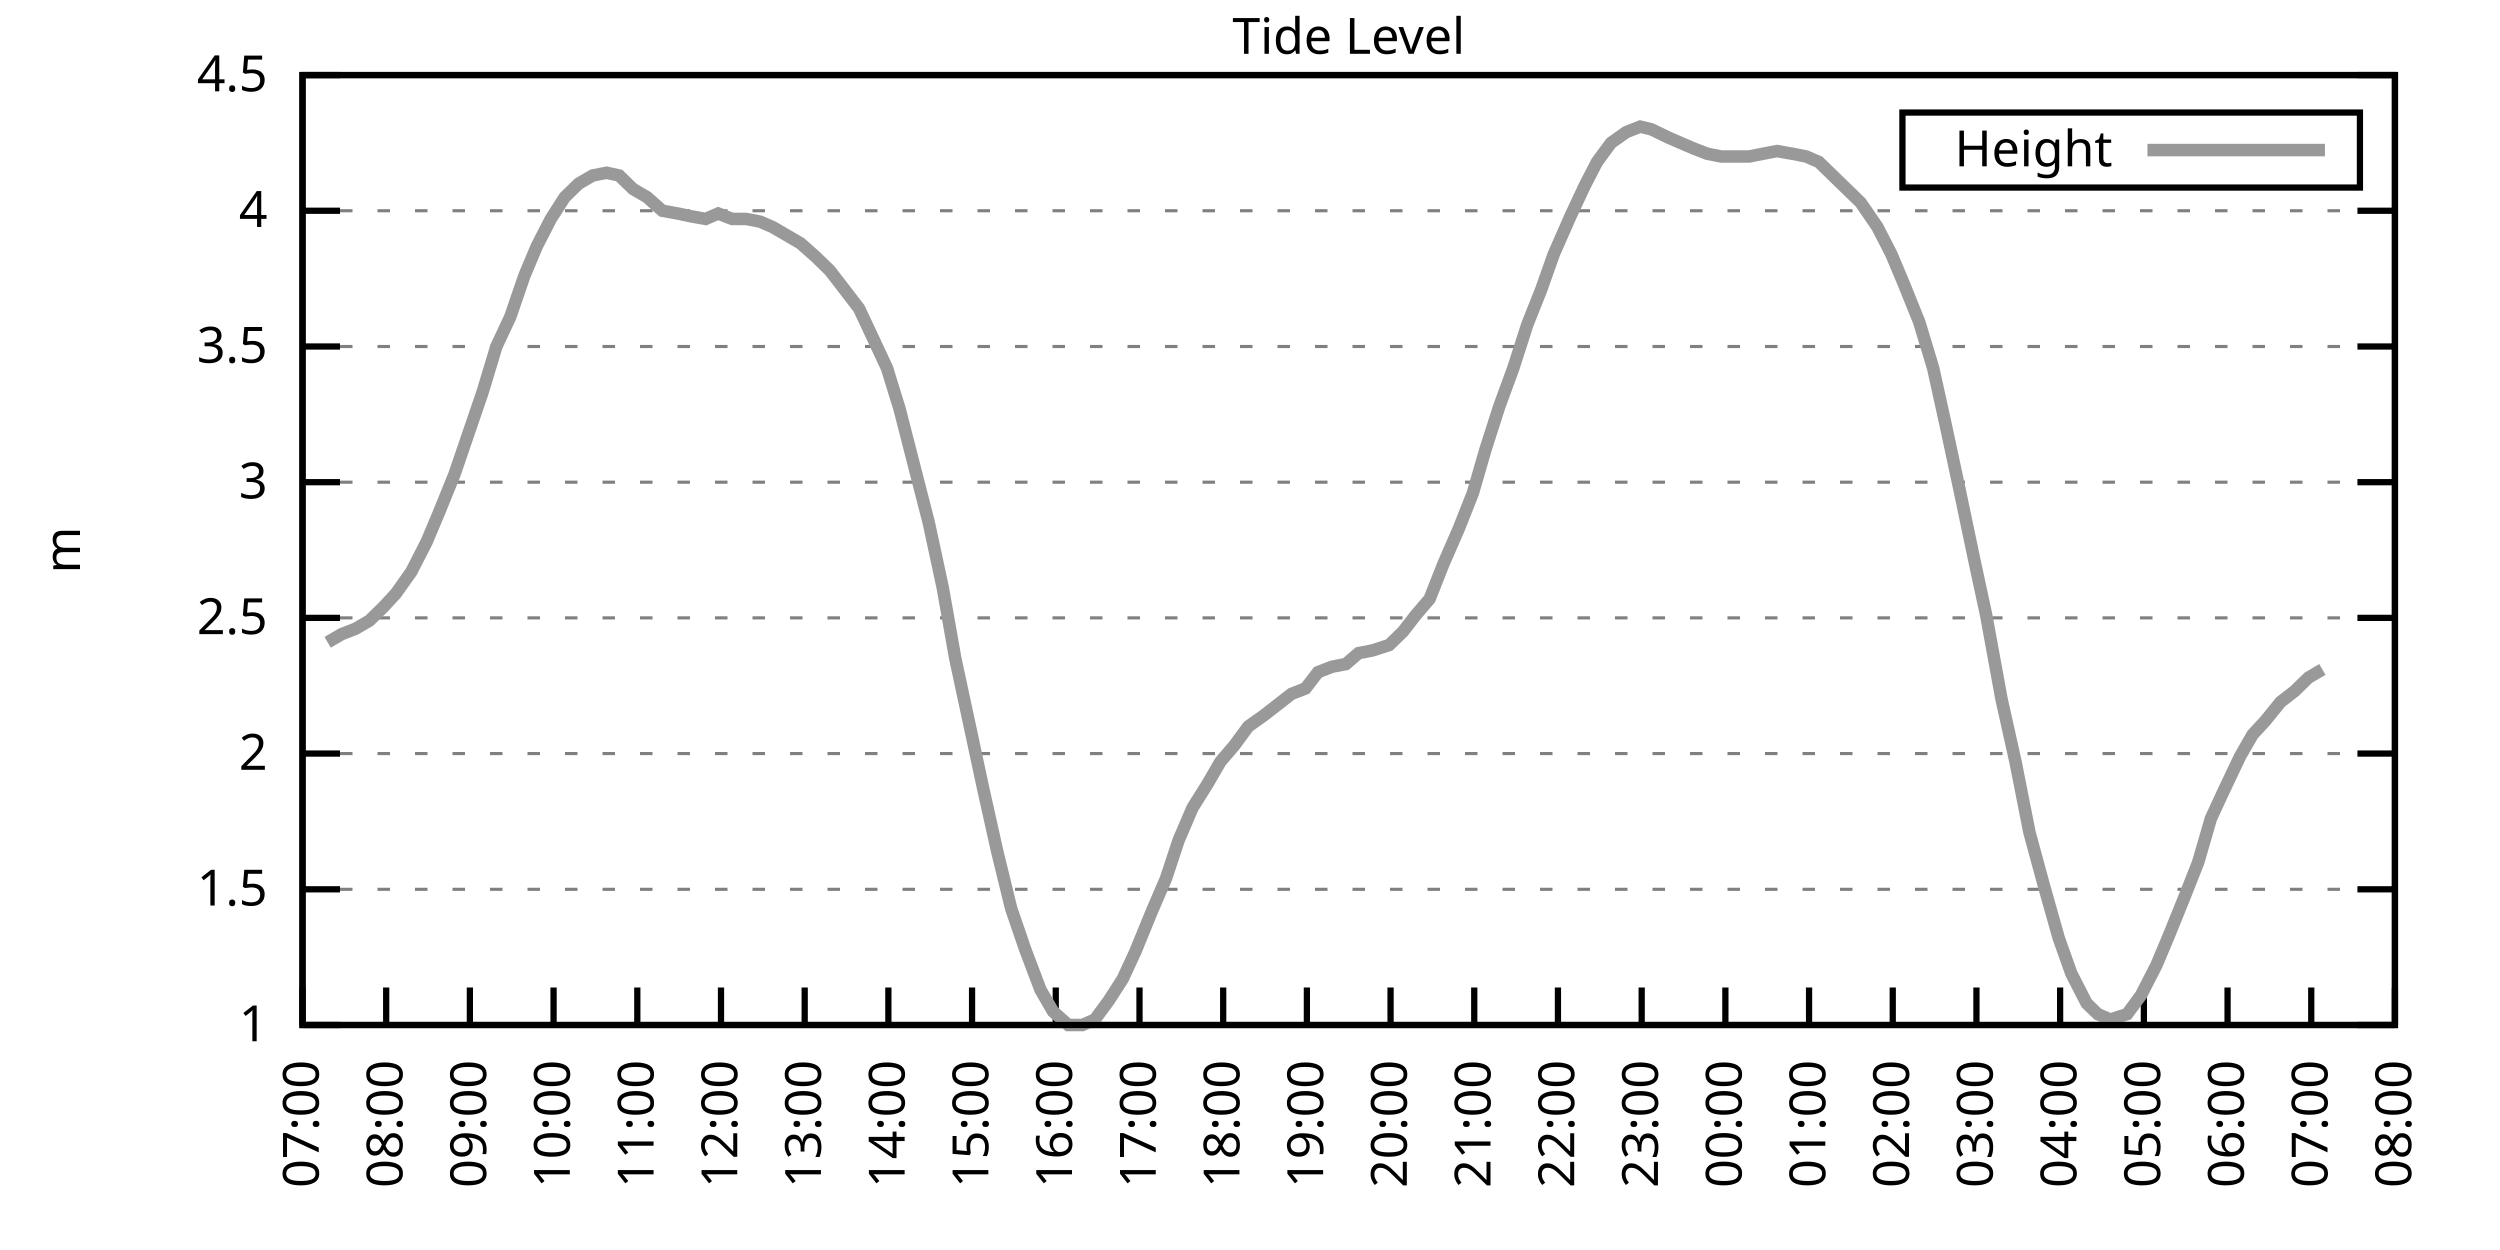
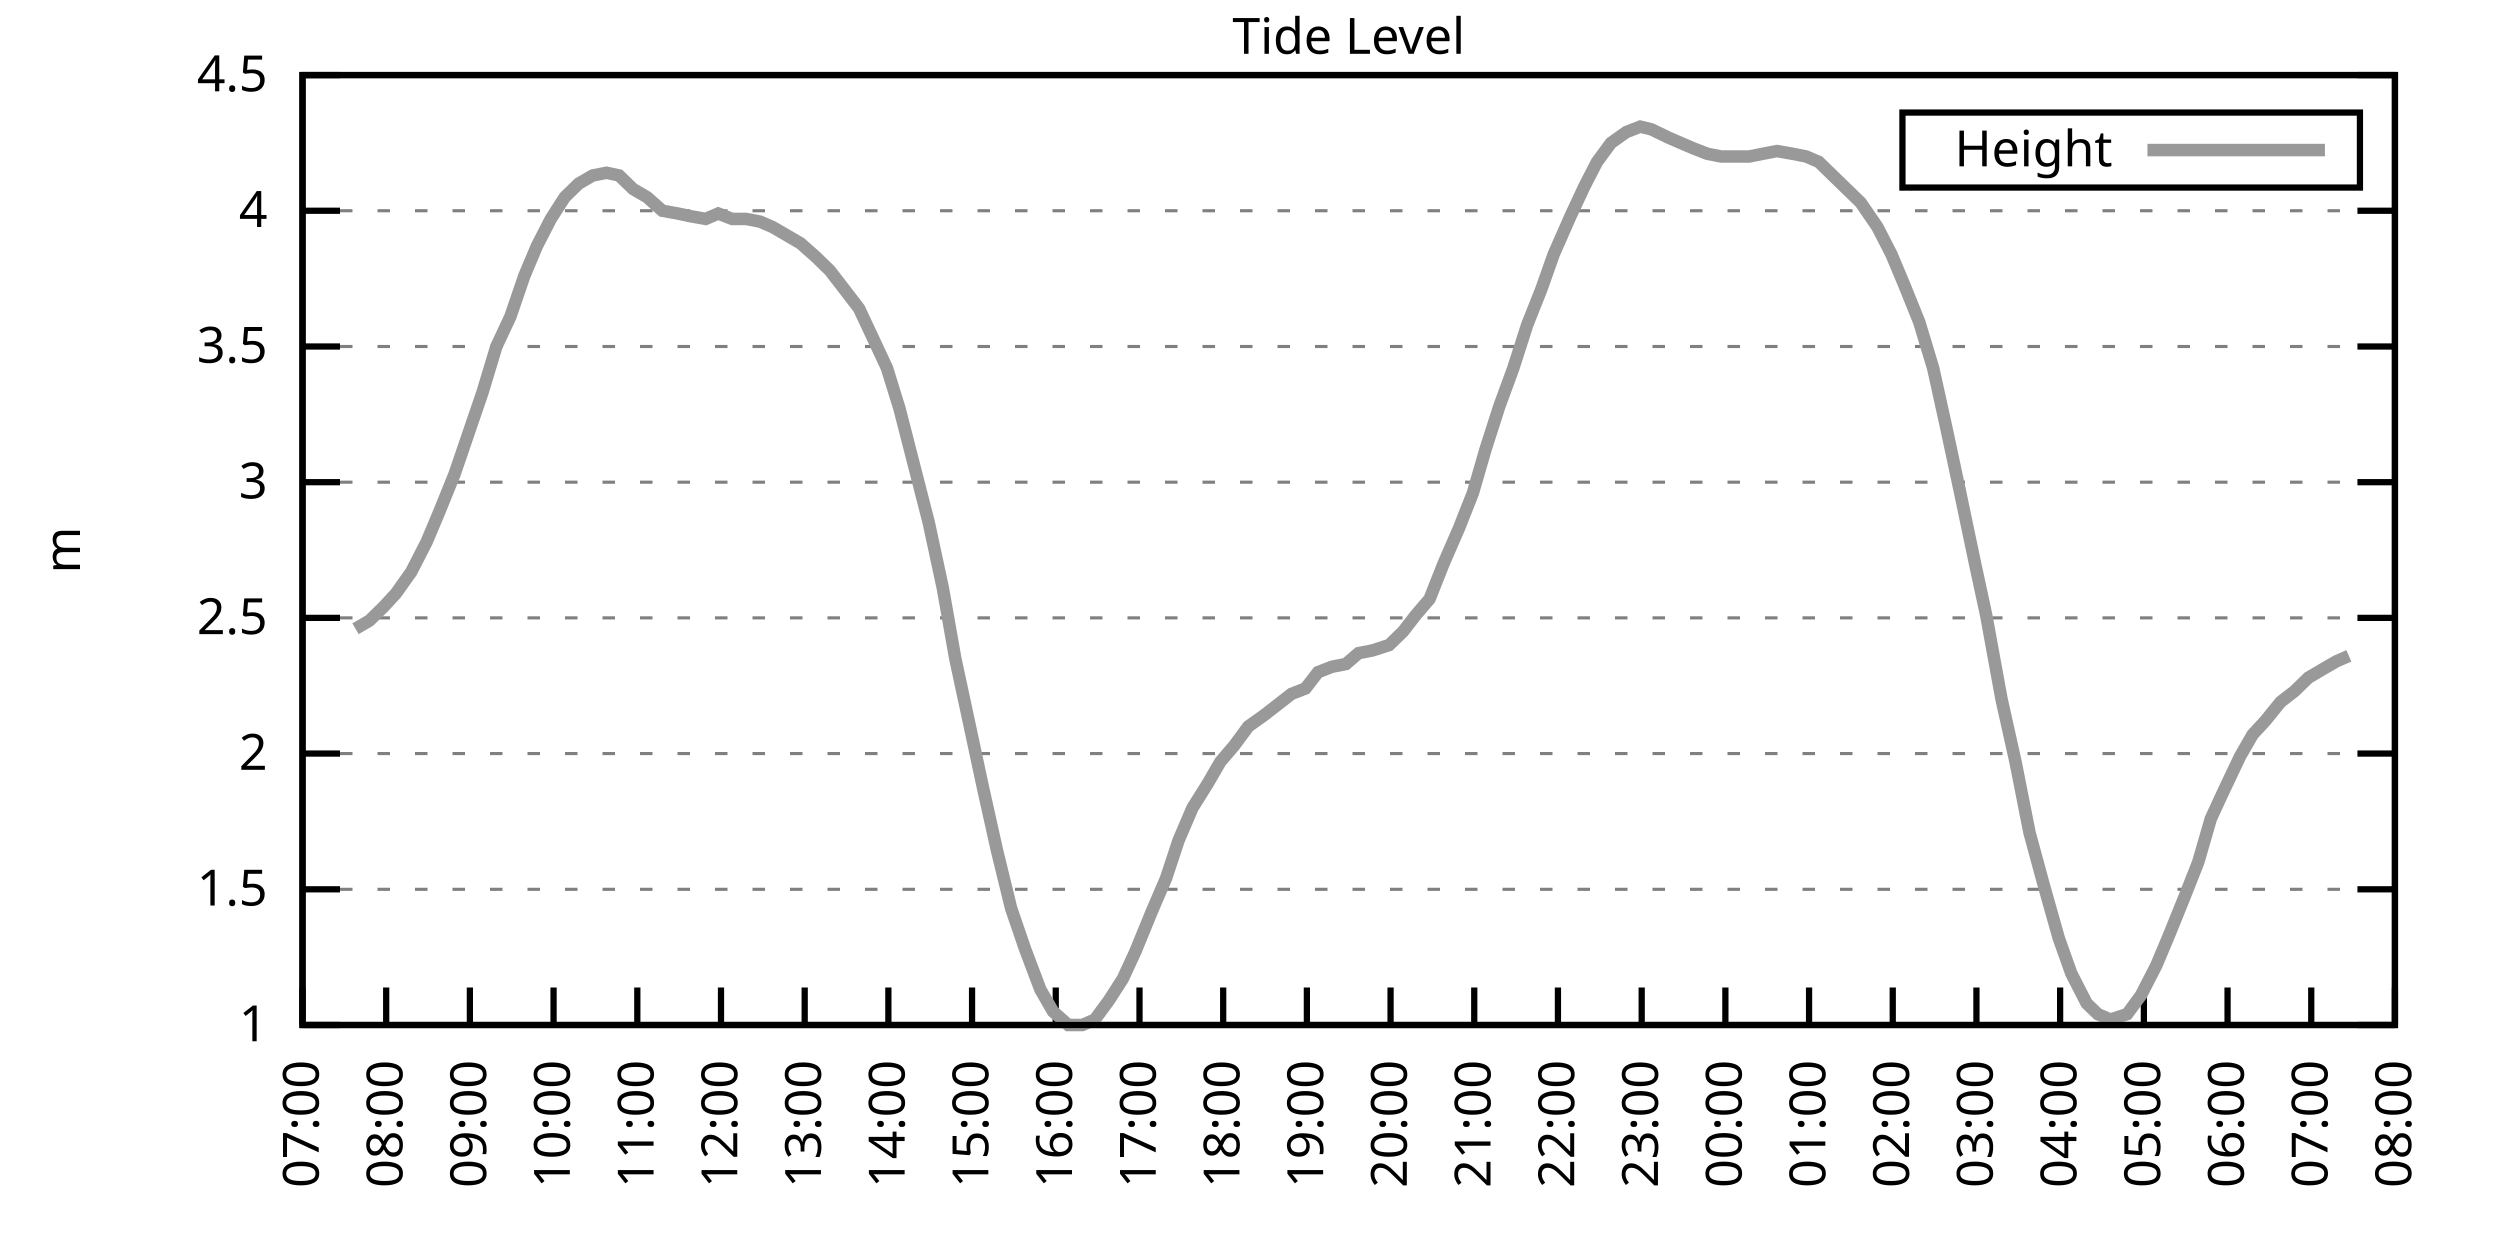
<svg xmlns="http://www.w3.org/2000/svg" xmlns:xlink="http://www.w3.org/1999/xlink" width="400" height="200" viewBox="0 0 400 200">
  <g id="gnuplot_canvas">
    <rect x="0" y="0" width="400" height="200" fill="none" />
    <defs>
      <circle id="gpDot" r="0.5" stroke-width="0.5" stroke="currentColor" />
      <path id="gpPt0" stroke-width="0.333" stroke="currentColor" d="M-1,0 h2 M0,-1 v2" />
      <path id="gpPt1" stroke-width="0.333" stroke="currentColor" d="M-1,-1 L1,1 M1,-1 L-1,1" />
      <path id="gpPt2" stroke-width="0.333" stroke="currentColor" d="M-1,0 L1,0 M0,-1 L0,1 M-1,-1 L1,1 M-1,1 L1,-1" />
      <rect id="gpPt3" stroke-width="0.333" stroke="currentColor" x="-1" y="-1" width="2" height="2" />
      <rect id="gpPt4" stroke-width="0.333" stroke="currentColor" fill="currentColor" x="-1" y="-1" width="2" height="2" />
      <circle id="gpPt5" stroke-width="0.333" stroke="currentColor" cx="0" cy="0" r="1" />
      <use xlink:href="#gpPt5" id="gpPt6" fill="currentColor" stroke="none" />
      <path id="gpPt7" stroke-width="0.333" stroke="currentColor" d="M0,-1.33 L-1.33,0.67 L1.33,0.67 z" />
      <use xlink:href="#gpPt7" id="gpPt8" fill="currentColor" stroke="none" />
      <use xlink:href="#gpPt7" id="gpPt9" stroke="currentColor" transform="rotate(180)" />
      <use xlink:href="#gpPt9" id="gpPt10" fill="currentColor" stroke="none" />
      <use xlink:href="#gpPt3" id="gpPt11" stroke="currentColor" transform="rotate(45)" />
      <use xlink:href="#gpPt11" id="gpPt12" fill="currentColor" stroke="none" />
      <path id="gpPt13" stroke-width="0.333" stroke="currentColor" d="M0,1.330 L1.265,0.411 L0.782,-1.067 L-0.782,-1.076 L-1.265,0.411 z" />
      <use xlink:href="#gpPt13" id="gpPt14" fill="currentColor" stroke="none" />
      <filter id="textbox" filterUnits="objectBoundingBox" x="0" y="0" height="1" width="1">
        <feFlood flood-color="white" flood-opacity="1" result="bgnd" />
        <feComposite in="SourceGraphic" in2="bgnd" operator="atop" />
      </filter>
      <filter id="greybox" filterUnits="objectBoundingBox" x="0" y="0" height="1" width="1">
        <feFlood flood-color="lightgrey" flood-opacity="1" result="grey" />
        <feComposite in="SourceGraphic" in2="grey" operator="atop" />
      </filter>
    </defs>
    <g fill="none" color="white" stroke="currentColor" stroke-width="1.00" stroke-linecap="butt" stroke-linejoin="miter">
</g>
    <g fill="none" color="black" stroke="currentColor" stroke-width="1.00" stroke-linecap="butt" stroke-linejoin="miter">
      <g stroke="none" shape-rendering="crispEdges">
        <polygon fill="rgb(255, 255, 255)" points="48.40,164.00 383.18,164.00 383.18,12.02 48.40,12.02 " />
      </g>
    </g>
    <g fill="none" color="black" stroke="currentColor" stroke-width="1.00" stroke-linecap="butt" stroke-linejoin="miter">
</g>
    <g fill="none" color="black" stroke="black" stroke-width="0.50" stroke-linecap="butt" stroke-linejoin="miter">
</g>
    <g fill="none" color="gray" stroke="currentColor" stroke-width="0.50" stroke-linecap="butt" stroke-linejoin="miter">
      <path stroke="gray" stroke-dasharray="2,4" class="gridline" d="M48.40,164.00 L383.19,164.00  " />
    </g>
    <g fill="none" color="gray" stroke="gray" stroke-width="1.00" stroke-linecap="butt" stroke-linejoin="miter">
</g>
    <g fill="none" color="black" stroke="currentColor" stroke-width="1.00" stroke-linecap="butt" stroke-linejoin="miter">
      <path stroke="black" d="M48.40,164.00 L54.40,164.00 M383.19,164.00 L377.19,164.00  " />
      <g transform="translate(42.80,166.60)" stroke="none" fill="black" font-family="Sans" font-size="8.00" text-anchor="end">
        <text>
          <tspan font-family="Sans"> 1</tspan>
        </text>
      </g>
    </g>
    <g fill="none" color="black" stroke="currentColor" stroke-width="1.00" stroke-linecap="butt" stroke-linejoin="miter">
</g>
    <g fill="none" color="black" stroke="black" stroke-width="0.50" stroke-linecap="butt" stroke-linejoin="miter">
</g>
    <g fill="none" color="gray" stroke="currentColor" stroke-width="0.50" stroke-linecap="butt" stroke-linejoin="miter">
      <path stroke="gray" stroke-dasharray="2,4" class="gridline" d="M48.40,142.29 L383.19,142.29  " />
    </g>
    <g fill="none" color="gray" stroke="gray" stroke-width="1.00" stroke-linecap="butt" stroke-linejoin="miter">
</g>
    <g fill="none" color="black" stroke="currentColor" stroke-width="1.00" stroke-linecap="butt" stroke-linejoin="miter">
      <path stroke="black" d="M48.40,142.29 L54.40,142.29 M383.19,142.29 L377.19,142.29  " />
      <g transform="translate(42.80,144.89)" stroke="none" fill="black" font-family="Sans" font-size="8.00" text-anchor="end">
        <text>
          <tspan font-family="Sans"> 1.5</tspan>
        </text>
      </g>
    </g>
    <g fill="none" color="black" stroke="currentColor" stroke-width="1.00" stroke-linecap="butt" stroke-linejoin="miter">
</g>
    <g fill="none" color="black" stroke="black" stroke-width="0.50" stroke-linecap="butt" stroke-linejoin="miter">
</g>
    <g fill="none" color="gray" stroke="currentColor" stroke-width="0.50" stroke-linecap="butt" stroke-linejoin="miter">
      <path stroke="gray" stroke-dasharray="2,4" class="gridline" d="M48.40,120.57 L383.19,120.57  " />
    </g>
    <g fill="none" color="gray" stroke="gray" stroke-width="1.00" stroke-linecap="butt" stroke-linejoin="miter">
</g>
    <g fill="none" color="black" stroke="currentColor" stroke-width="1.00" stroke-linecap="butt" stroke-linejoin="miter">
      <path stroke="black" d="M48.40,120.57 L54.40,120.57 M383.19,120.57 L377.19,120.57  " />
      <g transform="translate(42.80,123.17)" stroke="none" fill="black" font-family="Sans" font-size="8.00" text-anchor="end">
        <text>
          <tspan font-family="Sans"> 2</tspan>
        </text>
      </g>
    </g>
    <g fill="none" color="black" stroke="currentColor" stroke-width="1.00" stroke-linecap="butt" stroke-linejoin="miter">
</g>
    <g fill="none" color="black" stroke="black" stroke-width="0.50" stroke-linecap="butt" stroke-linejoin="miter">
</g>
    <g fill="none" color="gray" stroke="currentColor" stroke-width="0.50" stroke-linecap="butt" stroke-linejoin="miter">
      <path stroke="gray" stroke-dasharray="2,4" class="gridline" d="M48.40,98.86 L383.19,98.86  " />
    </g>
    <g fill="none" color="gray" stroke="gray" stroke-width="1.00" stroke-linecap="butt" stroke-linejoin="miter">
</g>
    <g fill="none" color="black" stroke="currentColor" stroke-width="1.00" stroke-linecap="butt" stroke-linejoin="miter">
      <path stroke="black" d="M48.40,98.86 L54.40,98.86 M383.19,98.86 L377.19,98.86  " />
      <g transform="translate(42.80,101.46)" stroke="none" fill="black" font-family="Sans" font-size="8.00" text-anchor="end">
        <text>
          <tspan font-family="Sans"> 2.5</tspan>
        </text>
      </g>
    </g>
    <g fill="none" color="black" stroke="currentColor" stroke-width="1.00" stroke-linecap="butt" stroke-linejoin="miter">
</g>
    <g fill="none" color="black" stroke="black" stroke-width="0.50" stroke-linecap="butt" stroke-linejoin="miter">
</g>
    <g fill="none" color="gray" stroke="currentColor" stroke-width="0.50" stroke-linecap="butt" stroke-linejoin="miter">
      <path stroke="gray" stroke-dasharray="2,4" class="gridline" d="M48.40,77.15 L383.19,77.15  " />
    </g>
    <g fill="none" color="gray" stroke="gray" stroke-width="1.00" stroke-linecap="butt" stroke-linejoin="miter">
</g>
    <g fill="none" color="black" stroke="currentColor" stroke-width="1.00" stroke-linecap="butt" stroke-linejoin="miter">
      <path stroke="black" d="M48.40,77.15 L54.40,77.15 M383.19,77.15 L377.19,77.15  " />
      <g transform="translate(42.80,79.75)" stroke="none" fill="black" font-family="Sans" font-size="8.00" text-anchor="end">
        <text>
          <tspan font-family="Sans"> 3</tspan>
        </text>
      </g>
    </g>
    <g fill="none" color="black" stroke="currentColor" stroke-width="1.00" stroke-linecap="butt" stroke-linejoin="miter">
</g>
    <g fill="none" color="black" stroke="black" stroke-width="0.50" stroke-linecap="butt" stroke-linejoin="miter">
</g>
    <g fill="none" color="gray" stroke="currentColor" stroke-width="0.50" stroke-linecap="butt" stroke-linejoin="miter">
      <path stroke="gray" stroke-dasharray="2,4" class="gridline" d="M48.40,55.44 L383.19,55.44  " />
    </g>
    <g fill="none" color="gray" stroke="gray" stroke-width="1.00" stroke-linecap="butt" stroke-linejoin="miter">
</g>
    <g fill="none" color="black" stroke="currentColor" stroke-width="1.00" stroke-linecap="butt" stroke-linejoin="miter">
      <path stroke="black" d="M48.40,55.44 L54.40,55.44 M383.19,55.44 L377.19,55.44  " />
      <g transform="translate(42.80,58.04)" stroke="none" fill="black" font-family="Sans" font-size="8.00" text-anchor="end">
        <text>
          <tspan font-family="Sans"> 3.5</tspan>
        </text>
      </g>
    </g>
    <g fill="none" color="black" stroke="currentColor" stroke-width="1.00" stroke-linecap="butt" stroke-linejoin="miter">
</g>
    <g fill="none" color="black" stroke="black" stroke-width="0.50" stroke-linecap="butt" stroke-linejoin="miter">
</g>
    <g fill="none" color="gray" stroke="currentColor" stroke-width="0.50" stroke-linecap="butt" stroke-linejoin="miter">
      <path stroke="gray" stroke-dasharray="2,4" class="gridline" d="M48.40,33.72 L383.19,33.72  " />
    </g>
    <g fill="none" color="gray" stroke="gray" stroke-width="1.00" stroke-linecap="butt" stroke-linejoin="miter">
</g>
    <g fill="none" color="black" stroke="currentColor" stroke-width="1.00" stroke-linecap="butt" stroke-linejoin="miter">
      <path stroke="black" d="M48.40,33.72 L54.40,33.72 M383.19,33.72 L377.19,33.72  " />
      <g transform="translate(42.80,36.32)" stroke="none" fill="black" font-family="Sans" font-size="8.00" text-anchor="end">
        <text>
          <tspan font-family="Sans"> 4</tspan>
        </text>
      </g>
    </g>
    <g fill="none" color="black" stroke="currentColor" stroke-width="1.00" stroke-linecap="butt" stroke-linejoin="miter">
</g>
    <g fill="none" color="black" stroke="black" stroke-width="0.50" stroke-linecap="butt" stroke-linejoin="miter">
</g>
    <g fill="none" color="gray" stroke="currentColor" stroke-width="0.50" stroke-linecap="butt" stroke-linejoin="miter">
      <path stroke="gray" stroke-dasharray="2,4" class="gridline" d="M48.40,12.01 L383.19,12.01  " />
    </g>
    <g fill="none" color="gray" stroke="gray" stroke-width="1.00" stroke-linecap="butt" stroke-linejoin="miter">
</g>
    <g fill="none" color="black" stroke="currentColor" stroke-width="1.00" stroke-linecap="butt" stroke-linejoin="miter">
      <path stroke="black" d="M48.40,12.01 L54.40,12.01 M383.19,12.01 L377.19,12.01  " />
      <g transform="translate(42.80,14.61)" stroke="none" fill="black" font-family="Sans" font-size="8.00" text-anchor="end">
        <text>
          <tspan font-family="Sans"> 4.5</tspan>
        </text>
      </g>
    </g>
    <g fill="none" color="black" stroke="currentColor" stroke-width="1.00" stroke-linecap="butt" stroke-linejoin="miter">
      <path stroke="black" d="M48.40,164.00 L48.40,158.00  " />
      <g transform="translate(51.00,169.60) rotate(270.00)" stroke="none" fill="black" font-family="Sans" font-size="8.00" text-anchor="end">
        <text>
          <tspan font-family="Sans">07:00</tspan>
        </text>
      </g>
    </g>
    <g fill="none" color="black" stroke="currentColor" stroke-width="1.00" stroke-linecap="butt" stroke-linejoin="miter">
      <path stroke="black" d="M61.79,164.00 L61.79,158.00  " />
      <g transform="translate(64.39,169.60) rotate(270.00)" stroke="none" fill="black" font-family="Sans" font-size="8.00" text-anchor="end">
        <text>
          <tspan font-family="Sans">08:00</tspan>
        </text>
      </g>
    </g>
    <g fill="none" color="black" stroke="currentColor" stroke-width="1.00" stroke-linecap="butt" stroke-linejoin="miter">
      <path stroke="black" d="M75.18,164.00 L75.18,158.00  " />
      <g transform="translate(77.78,169.60) rotate(270.00)" stroke="none" fill="black" font-family="Sans" font-size="8.00" text-anchor="end">
        <text>
          <tspan font-family="Sans">09:00</tspan>
        </text>
      </g>
    </g>
    <g fill="none" color="black" stroke="currentColor" stroke-width="1.00" stroke-linecap="butt" stroke-linejoin="miter">
      <path stroke="black" d="M88.57,164.00 L88.57,158.00  " />
      <g transform="translate(91.17,169.60) rotate(270.00)" stroke="none" fill="black" font-family="Sans" font-size="8.00" text-anchor="end">
        <text>
          <tspan font-family="Sans">10:00</tspan>
        </text>
      </g>
    </g>
    <g fill="none" color="black" stroke="currentColor" stroke-width="1.00" stroke-linecap="butt" stroke-linejoin="miter">
      <path stroke="black" d="M101.97,164.00 L101.97,158.00  " />
      <g transform="translate(104.57,169.60) rotate(270.00)" stroke="none" fill="black" font-family="Sans" font-size="8.00" text-anchor="end">
        <text>
          <tspan font-family="Sans">11:00</tspan>
        </text>
      </g>
    </g>
    <g fill="none" color="black" stroke="currentColor" stroke-width="1.00" stroke-linecap="butt" stroke-linejoin="miter">
      <path stroke="black" d="M115.36,164.00 L115.36,158.00  " />
      <g transform="translate(117.96,169.60) rotate(270.00)" stroke="none" fill="black" font-family="Sans" font-size="8.00" text-anchor="end">
        <text>
          <tspan font-family="Sans">12:00</tspan>
        </text>
      </g>
    </g>
    <g fill="none" color="black" stroke="currentColor" stroke-width="1.00" stroke-linecap="butt" stroke-linejoin="miter">
      <path stroke="black" d="M128.75,164.00 L128.75,158.00  " />
      <g transform="translate(131.35,169.60) rotate(270.00)" stroke="none" fill="black" font-family="Sans" font-size="8.00" text-anchor="end">
        <text>
          <tspan font-family="Sans">13:00</tspan>
        </text>
      </g>
    </g>
    <g fill="none" color="black" stroke="currentColor" stroke-width="1.00" stroke-linecap="butt" stroke-linejoin="miter">
      <path stroke="black" d="M142.14,164.00 L142.14,158.00  " />
      <g transform="translate(144.74,169.60) rotate(270.00)" stroke="none" fill="black" font-family="Sans" font-size="8.00" text-anchor="end">
        <text>
          <tspan font-family="Sans">14:00</tspan>
        </text>
      </g>
    </g>
    <g fill="none" color="black" stroke="currentColor" stroke-width="1.00" stroke-linecap="butt" stroke-linejoin="miter">
      <path stroke="black" d="M155.53,164.00 L155.53,158.00  " />
      <g transform="translate(158.13,169.60) rotate(270.00)" stroke="none" fill="black" font-family="Sans" font-size="8.00" text-anchor="end">
        <text>
          <tspan font-family="Sans">15:00</tspan>
        </text>
      </g>
    </g>
    <g fill="none" color="black" stroke="currentColor" stroke-width="1.00" stroke-linecap="butt" stroke-linejoin="miter">
      <path stroke="black" d="M168.92,164.00 L168.92,158.00  " />
      <g transform="translate(171.52,169.60) rotate(270.00)" stroke="none" fill="black" font-family="Sans" font-size="8.00" text-anchor="end">
        <text>
          <tspan font-family="Sans">16:00</tspan>
        </text>
      </g>
    </g>
    <g fill="none" color="black" stroke="currentColor" stroke-width="1.00" stroke-linecap="butt" stroke-linejoin="miter">
      <path stroke="black" d="M182.32,164.00 L182.32,158.00  " />
      <g transform="translate(184.92,169.60) rotate(270.00)" stroke="none" fill="black" font-family="Sans" font-size="8.00" text-anchor="end">
        <text>
          <tspan font-family="Sans">17:00</tspan>
        </text>
      </g>
    </g>
    <g fill="none" color="black" stroke="currentColor" stroke-width="1.00" stroke-linecap="butt" stroke-linejoin="miter">
      <path stroke="black" d="M195.71,164.00 L195.71,158.00  " />
      <g transform="translate(198.31,169.60) rotate(270.00)" stroke="none" fill="black" font-family="Sans" font-size="8.00" text-anchor="end">
        <text>
          <tspan font-family="Sans">18:00</tspan>
        </text>
      </g>
    </g>
    <g fill="none" color="black" stroke="currentColor" stroke-width="1.00" stroke-linecap="butt" stroke-linejoin="miter">
      <path stroke="black" d="M209.10,164.00 L209.10,158.00  " />
      <g transform="translate(211.70,169.60) rotate(270.00)" stroke="none" fill="black" font-family="Sans" font-size="8.00" text-anchor="end">
        <text>
          <tspan font-family="Sans">19:00</tspan>
        </text>
      </g>
    </g>
    <g fill="none" color="black" stroke="currentColor" stroke-width="1.00" stroke-linecap="butt" stroke-linejoin="miter">
      <path stroke="black" d="M222.49,164.00 L222.49,158.00  " />
      <g transform="translate(225.09,169.60) rotate(270.00)" stroke="none" fill="black" font-family="Sans" font-size="8.00" text-anchor="end">
        <text>
          <tspan font-family="Sans">20:00</tspan>
        </text>
      </g>
    </g>
    <g fill="none" color="black" stroke="currentColor" stroke-width="1.00" stroke-linecap="butt" stroke-linejoin="miter">
      <path stroke="black" d="M235.88,164.00 L235.88,158.00  " />
      <g transform="translate(238.48,169.60) rotate(270.00)" stroke="none" fill="black" font-family="Sans" font-size="8.00" text-anchor="end">
        <text>
          <tspan font-family="Sans">21:00</tspan>
        </text>
      </g>
    </g>
    <g fill="none" color="black" stroke="currentColor" stroke-width="1.00" stroke-linecap="butt" stroke-linejoin="miter">
      <path stroke="black" d="M249.27,164.00 L249.27,158.00  " />
      <g transform="translate(251.87,169.60) rotate(270.00)" stroke="none" fill="black" font-family="Sans" font-size="8.00" text-anchor="end">
        <text>
          <tspan font-family="Sans">22:00</tspan>
        </text>
      </g>
    </g>
    <g fill="none" color="black" stroke="currentColor" stroke-width="1.00" stroke-linecap="butt" stroke-linejoin="miter">
      <path stroke="black" d="M262.67,164.00 L262.67,158.00  " />
      <g transform="translate(265.27,169.60) rotate(270.00)" stroke="none" fill="black" font-family="Sans" font-size="8.00" text-anchor="end">
        <text>
          <tspan font-family="Sans">23:00</tspan>
        </text>
      </g>
    </g>
    <g fill="none" color="black" stroke="currentColor" stroke-width="1.00" stroke-linecap="butt" stroke-linejoin="miter">
      <path stroke="black" d="M276.06,164.00 L276.06,158.00  " />
      <g transform="translate(278.66,169.60) rotate(270.00)" stroke="none" fill="black" font-family="Sans" font-size="8.00" text-anchor="end">
        <text>
          <tspan font-family="Sans">00:00</tspan>
        </text>
      </g>
    </g>
    <g fill="none" color="black" stroke="currentColor" stroke-width="1.00" stroke-linecap="butt" stroke-linejoin="miter">
      <path stroke="black" d="M289.45,164.00 L289.45,158.00  " />
      <g transform="translate(292.05,169.60) rotate(270.00)" stroke="none" fill="black" font-family="Sans" font-size="8.00" text-anchor="end">
        <text>
          <tspan font-family="Sans">01:00</tspan>
        </text>
      </g>
    </g>
    <g fill="none" color="black" stroke="currentColor" stroke-width="1.00" stroke-linecap="butt" stroke-linejoin="miter">
      <path stroke="black" d="M302.84,164.00 L302.84,158.00  " />
      <g transform="translate(305.44,169.60) rotate(270.00)" stroke="none" fill="black" font-family="Sans" font-size="8.00" text-anchor="end">
        <text>
          <tspan font-family="Sans">02:00</tspan>
        </text>
      </g>
    </g>
    <g fill="none" color="black" stroke="currentColor" stroke-width="1.00" stroke-linecap="butt" stroke-linejoin="miter">
      <path stroke="black" d="M316.23,164.00 L316.23,158.00  " />
      <g transform="translate(318.83,169.60) rotate(270.00)" stroke="none" fill="black" font-family="Sans" font-size="8.00" text-anchor="end">
        <text>
          <tspan font-family="Sans">03:00</tspan>
        </text>
      </g>
    </g>
    <g fill="none" color="black" stroke="currentColor" stroke-width="1.00" stroke-linecap="butt" stroke-linejoin="miter">
      <path stroke="black" d="M329.62,164.00 L329.62,158.00  " />
      <g transform="translate(332.22,169.60) rotate(270.00)" stroke="none" fill="black" font-family="Sans" font-size="8.00" text-anchor="end">
        <text>
          <tspan font-family="Sans">04:00</tspan>
        </text>
      </g>
    </g>
    <g fill="none" color="black" stroke="currentColor" stroke-width="1.00" stroke-linecap="butt" stroke-linejoin="miter">
      <path stroke="black" d="M343.02,164.00 L343.02,158.00  " />
      <g transform="translate(345.62,169.60) rotate(270.00)" stroke="none" fill="black" font-family="Sans" font-size="8.00" text-anchor="end">
        <text>
          <tspan font-family="Sans">05:00</tspan>
        </text>
      </g>
    </g>
    <g fill="none" color="black" stroke="currentColor" stroke-width="1.00" stroke-linecap="butt" stroke-linejoin="miter">
      <path stroke="black" d="M356.41,164.00 L356.41,158.00  " />
      <g transform="translate(359.01,169.60) rotate(270.00)" stroke="none" fill="black" font-family="Sans" font-size="8.00" text-anchor="end">
        <text>
          <tspan font-family="Sans">06:00</tspan>
        </text>
      </g>
    </g>
    <g fill="none" color="black" stroke="currentColor" stroke-width="1.00" stroke-linecap="butt" stroke-linejoin="miter">
      <path stroke="black" d="M369.80,164.00 L369.80,158.00  " />
      <g transform="translate(372.40,169.60) rotate(270.00)" stroke="none" fill="black" font-family="Sans" font-size="8.00" text-anchor="end">
        <text>
          <tspan font-family="Sans">07:00</tspan>
        </text>
      </g>
    </g>
    <g fill="none" color="black" stroke="currentColor" stroke-width="1.00" stroke-linecap="butt" stroke-linejoin="miter">
      <path stroke="black" d="M383.19,164.00 L383.19,158.00  " />
      <g transform="translate(385.79,169.60) rotate(270.00)" stroke="none" fill="black" font-family="Sans" font-size="8.00" text-anchor="end">
        <text>
          <tspan font-family="Sans">08:00</tspan>
        </text>
      </g>
    </g>
    <g fill="none" color="black" stroke="currentColor" stroke-width="1.00" stroke-linecap="butt" stroke-linejoin="miter">
</g>
    <g fill="none" color="black" stroke="currentColor" stroke-width="1.00" stroke-linecap="butt" stroke-linejoin="miter">
      <path stroke="black" d="M48.40,12.01 L48.40,164.00 L383.19,164.00 L383.19,12.01 L48.40,12.01 Z  " />
    </g>
    <g fill="none" color="black" stroke="currentColor" stroke-width="1.00" stroke-linecap="butt" stroke-linejoin="miter">
</g>
    <g fill="none" color="black" stroke="currentColor" stroke-width="1.00" stroke-linecap="butt" stroke-linejoin="miter">
      <path stroke="black" d="M304.39,30.01 L304.39,18.01 L377.59,18.01 L377.59,30.01 L304.39,30.01 Z  " />
    </g>
    <g id="Tide_level_plot_1">
      <g fill="none" color="white" stroke="black" stroke-width="2.00" stroke-linecap="butt" stroke-linejoin="miter">
</g>
      <g fill="none" color="black" stroke="currentColor" stroke-width="2.00" stroke-linecap="butt" stroke-linejoin="miter">
        <g transform="translate(337.99,26.61)" stroke="none" fill="black" font-family="Sans" font-size="8.00" text-anchor="end">
          <text>
            <tspan font-family="Sans">Height</tspan>
          </text>
        </g>
      </g>
      <g fill="none" color="black" stroke="currentColor" stroke-width="2.00" stroke-linecap="butt" stroke-linejoin="miter">
-         <path stroke="rgb(153, 153, 153)" d="M343.59,24.01 L371.99,24.01 M52.42,102.77 L54.65,101.47 L56.88,100.60 L59.11,99.30 L61.35,97.12 L63.35,94.95   L65.81,91.48 L68.26,86.70 L70.27,81.93 L72.73,75.85 L74.96,69.33 L77.19,62.82 L79.42,55.44 L81.66,50.66   L83.89,44.15 L85.90,39.37 L88.13,35.03 L90.36,31.55 L92.59,29.38 L94.82,28.08 L97.06,27.64 L99.06,28.08   L101.30,30.25 L103.53,31.55 L105.98,33.72 L108.44,34.16 L110.45,34.59 L112.90,35.03 L114.91,34.16 L117.14,35.03   L119.38,35.03 L121.61,35.46 L123.62,36.33 L125.85,37.63 L128.08,38.93 L130.54,41.11 L132.77,43.28 L134.78,45.88   L137.45,49.36 L139.69,54.13 L141.92,58.91 L143.93,65.42 L146.16,74.11 L148.61,83.66 L150.85,94.08 L152.85,105.38   L155.09,115.80 L157.32,126.22 L159.55,136.21 L161.78,145.33 L164.01,151.84 L166.47,158.35 L168.48,161.83 L170.93,164.00   L173.17,164.00 L175.17,163.13 L177.41,160.09 L179.64,156.62 L181.65,152.28 L184.32,145.76 L186.56,140.55 L188.57,134.47   L190.80,129.26 L193.25,125.35 L195.26,121.88 L197.49,119.27 L199.73,116.23 L202.18,114.49 L204.41,112.76 L206.64,111.02   L208.88,110.15 L210.88,107.55 L213.12,106.68 L215.35,106.24 L217.36,104.51 L219.59,104.07 L222.27,103.20 L224.50,101.03   L226.51,98.43 L228.74,95.82 L230.97,90.18 L233.43,84.53 L235.66,78.89 L237.67,71.94 L239.90,64.99 L242.13,58.91   L244.36,51.96 L246.60,46.32 L248.60,40.67 L251.28,34.59 L253.51,29.81 L255.52,25.91 L257.76,22.87 L260.21,21.13   L262.44,20.26 L264.23,20.70 L266.91,22.00 L268.92,22.87 L270.92,23.73 L273.16,24.60 L275.39,25.04 L277.62,25.04   L279.85,25.04 L282.08,24.60 L284.32,24.17 L286.77,24.60 L289.00,25.04 L291.01,25.91 L293.24,28.08 L295.92,30.68   L297.71,32.42 L300.39,36.33 L302.62,40.67 L304.63,45.45 L307.08,51.53 L309.31,58.91 L311.32,68.03 L313.55,78.45   L316.01,90.18 L317.79,98.43 L320.25,111.89 L322.48,121.88 L324.71,133.17 L326.95,141.42 L329.40,150.10 L331.41,155.75   L333.86,160.53 L335.65,162.26 L337.66,163.13 L340.34,162.26 L342.57,159.22 L345.02,154.45 L347.03,149.67 L349.49,143.59   L351.72,137.94 L353.73,131.00 L355.74,126.65 L358.42,121.01 L360.42,117.53 L362.43,115.36 L364.89,112.32 L367.12,110.59   L369.35,108.42 L371.58,107.11  " />
+         <path stroke="rgb(153, 153, 153)" d="M343.59,24.01 L371.99,24.01 M56.88,100.60 L59.11,99.30 L61.35,97.12 L63.35,94.95 L65.81,91.48 L68.26,86.70   L70.27,81.93 L72.73,75.85 L74.96,69.33 L77.19,62.82 L79.42,55.44 L81.66,50.66 L83.89,44.15 L85.90,39.37   L88.13,35.03 L90.36,31.55 L92.59,29.38 L94.82,28.08 L97.06,27.64 L99.06,28.08 L101.30,30.25 L103.53,31.55   L105.98,33.72 L108.44,34.16 L110.45,34.59 L112.90,35.03 L114.91,34.16 L117.14,35.03 L119.38,35.03 L121.61,35.46   L123.62,36.33 L125.85,37.63 L128.08,38.93 L130.54,41.11 L132.77,43.28 L134.78,45.88 L137.45,49.36 L139.69,54.13   L141.92,58.91 L143.93,65.42 L146.16,74.11 L148.61,83.66 L150.85,94.08 L152.85,105.38 L155.09,115.80 L157.32,126.22   L159.55,136.21 L161.78,145.33 L164.01,151.84 L166.47,158.35 L168.48,161.83 L170.93,164.00 L173.17,164.00 L175.17,163.13   L177.41,160.09 L179.64,156.62 L181.65,152.28 L184.32,145.76 L186.56,140.55 L188.57,134.47 L190.80,129.26 L193.25,125.35   L195.26,121.88 L197.49,119.27 L199.73,116.23 L202.18,114.49 L204.41,112.76 L206.64,111.02 L208.88,110.15 L210.88,107.55   L213.12,106.68 L215.35,106.24 L217.36,104.51 L219.59,104.07 L222.27,103.20 L224.50,101.03 L226.51,98.43 L228.74,95.82   L230.97,90.18 L233.43,84.53 L235.66,78.89 L237.67,71.94 L239.90,64.99 L242.13,58.91 L244.36,51.96 L246.60,46.32   L248.60,40.67 L251.28,34.59 L253.51,29.81 L255.52,25.91 L257.76,22.87 L260.21,21.13 L262.44,20.26 L264.23,20.70   L266.91,22.00 L268.92,22.87 L270.92,23.73 L273.16,24.60 L275.39,25.04 L277.62,25.04 L279.85,25.04 L282.08,24.60   L284.32,24.17 L286.77,24.60 L289.00,25.04 L291.01,25.91 L293.24,28.08 L295.92,30.68 L297.71,32.42 L300.39,36.33   L302.62,40.67 L304.63,45.45 L307.08,51.53 L309.31,58.91 L311.32,68.03 L313.55,78.45 L316.01,90.18 L317.79,98.43   L320.25,111.89 L322.48,121.88 L324.71,133.17 L326.95,141.42 L329.40,150.10 L331.41,155.75 L333.86,160.53 L335.65,162.26   L337.66,163.13 L340.34,162.26 L342.57,159.22 L345.02,154.45 L347.03,149.67 L349.49,143.59 L351.72,137.94 L353.73,131.00   L355.74,126.65 L358.42,121.01 L360.42,117.53 L362.43,115.36 L364.89,112.32 L367.12,110.59 L369.35,108.42 L371.58,107.11   L373.82,105.81 L375.82,104.94  " />
      </g>
    </g>
    <g fill="none" color="black" stroke="currentColor" stroke-width="2.00" stroke-linecap="butt" stroke-linejoin="miter">
</g>
    <g fill="none" color="black" stroke="black" stroke-width="1.00" stroke-linecap="butt" stroke-linejoin="miter">
</g>
    <g fill="none" color="black" stroke="currentColor" stroke-width="1.00" stroke-linecap="butt" stroke-linejoin="miter">
      <path stroke="black" d="M48.40,12.01 L48.40,164.00 L383.19,164.00 L383.19,12.01 L48.40,12.01 Z  " />
      <g transform="translate(12.80,88.01) rotate(270.00)" stroke="none" fill="black" font-family="Sans" font-size="8.00" text-anchor="middle">
        <text>
          <tspan font-family="Sans">m</tspan>
        </text>
      </g>
    </g>
    <g fill="none" color="black" stroke="currentColor" stroke-width="1.00" stroke-linecap="butt" stroke-linejoin="miter">
</g>
    <g fill="none" color="black" stroke="currentColor" stroke-width="1.00" stroke-linecap="butt" stroke-linejoin="miter">
      <g transform="translate(215.79,8.61)" stroke="none" fill="black" font-family="Sans" font-size="8.00" text-anchor="middle">
        <text>
          <tspan font-family="Sans">Tide Level</tspan>
        </text>
      </g>
    </g>
    <g fill="none" color="black" stroke="currentColor" stroke-width="1.00" stroke-linecap="butt" stroke-linejoin="miter">
</g>
  </g>
</svg>
